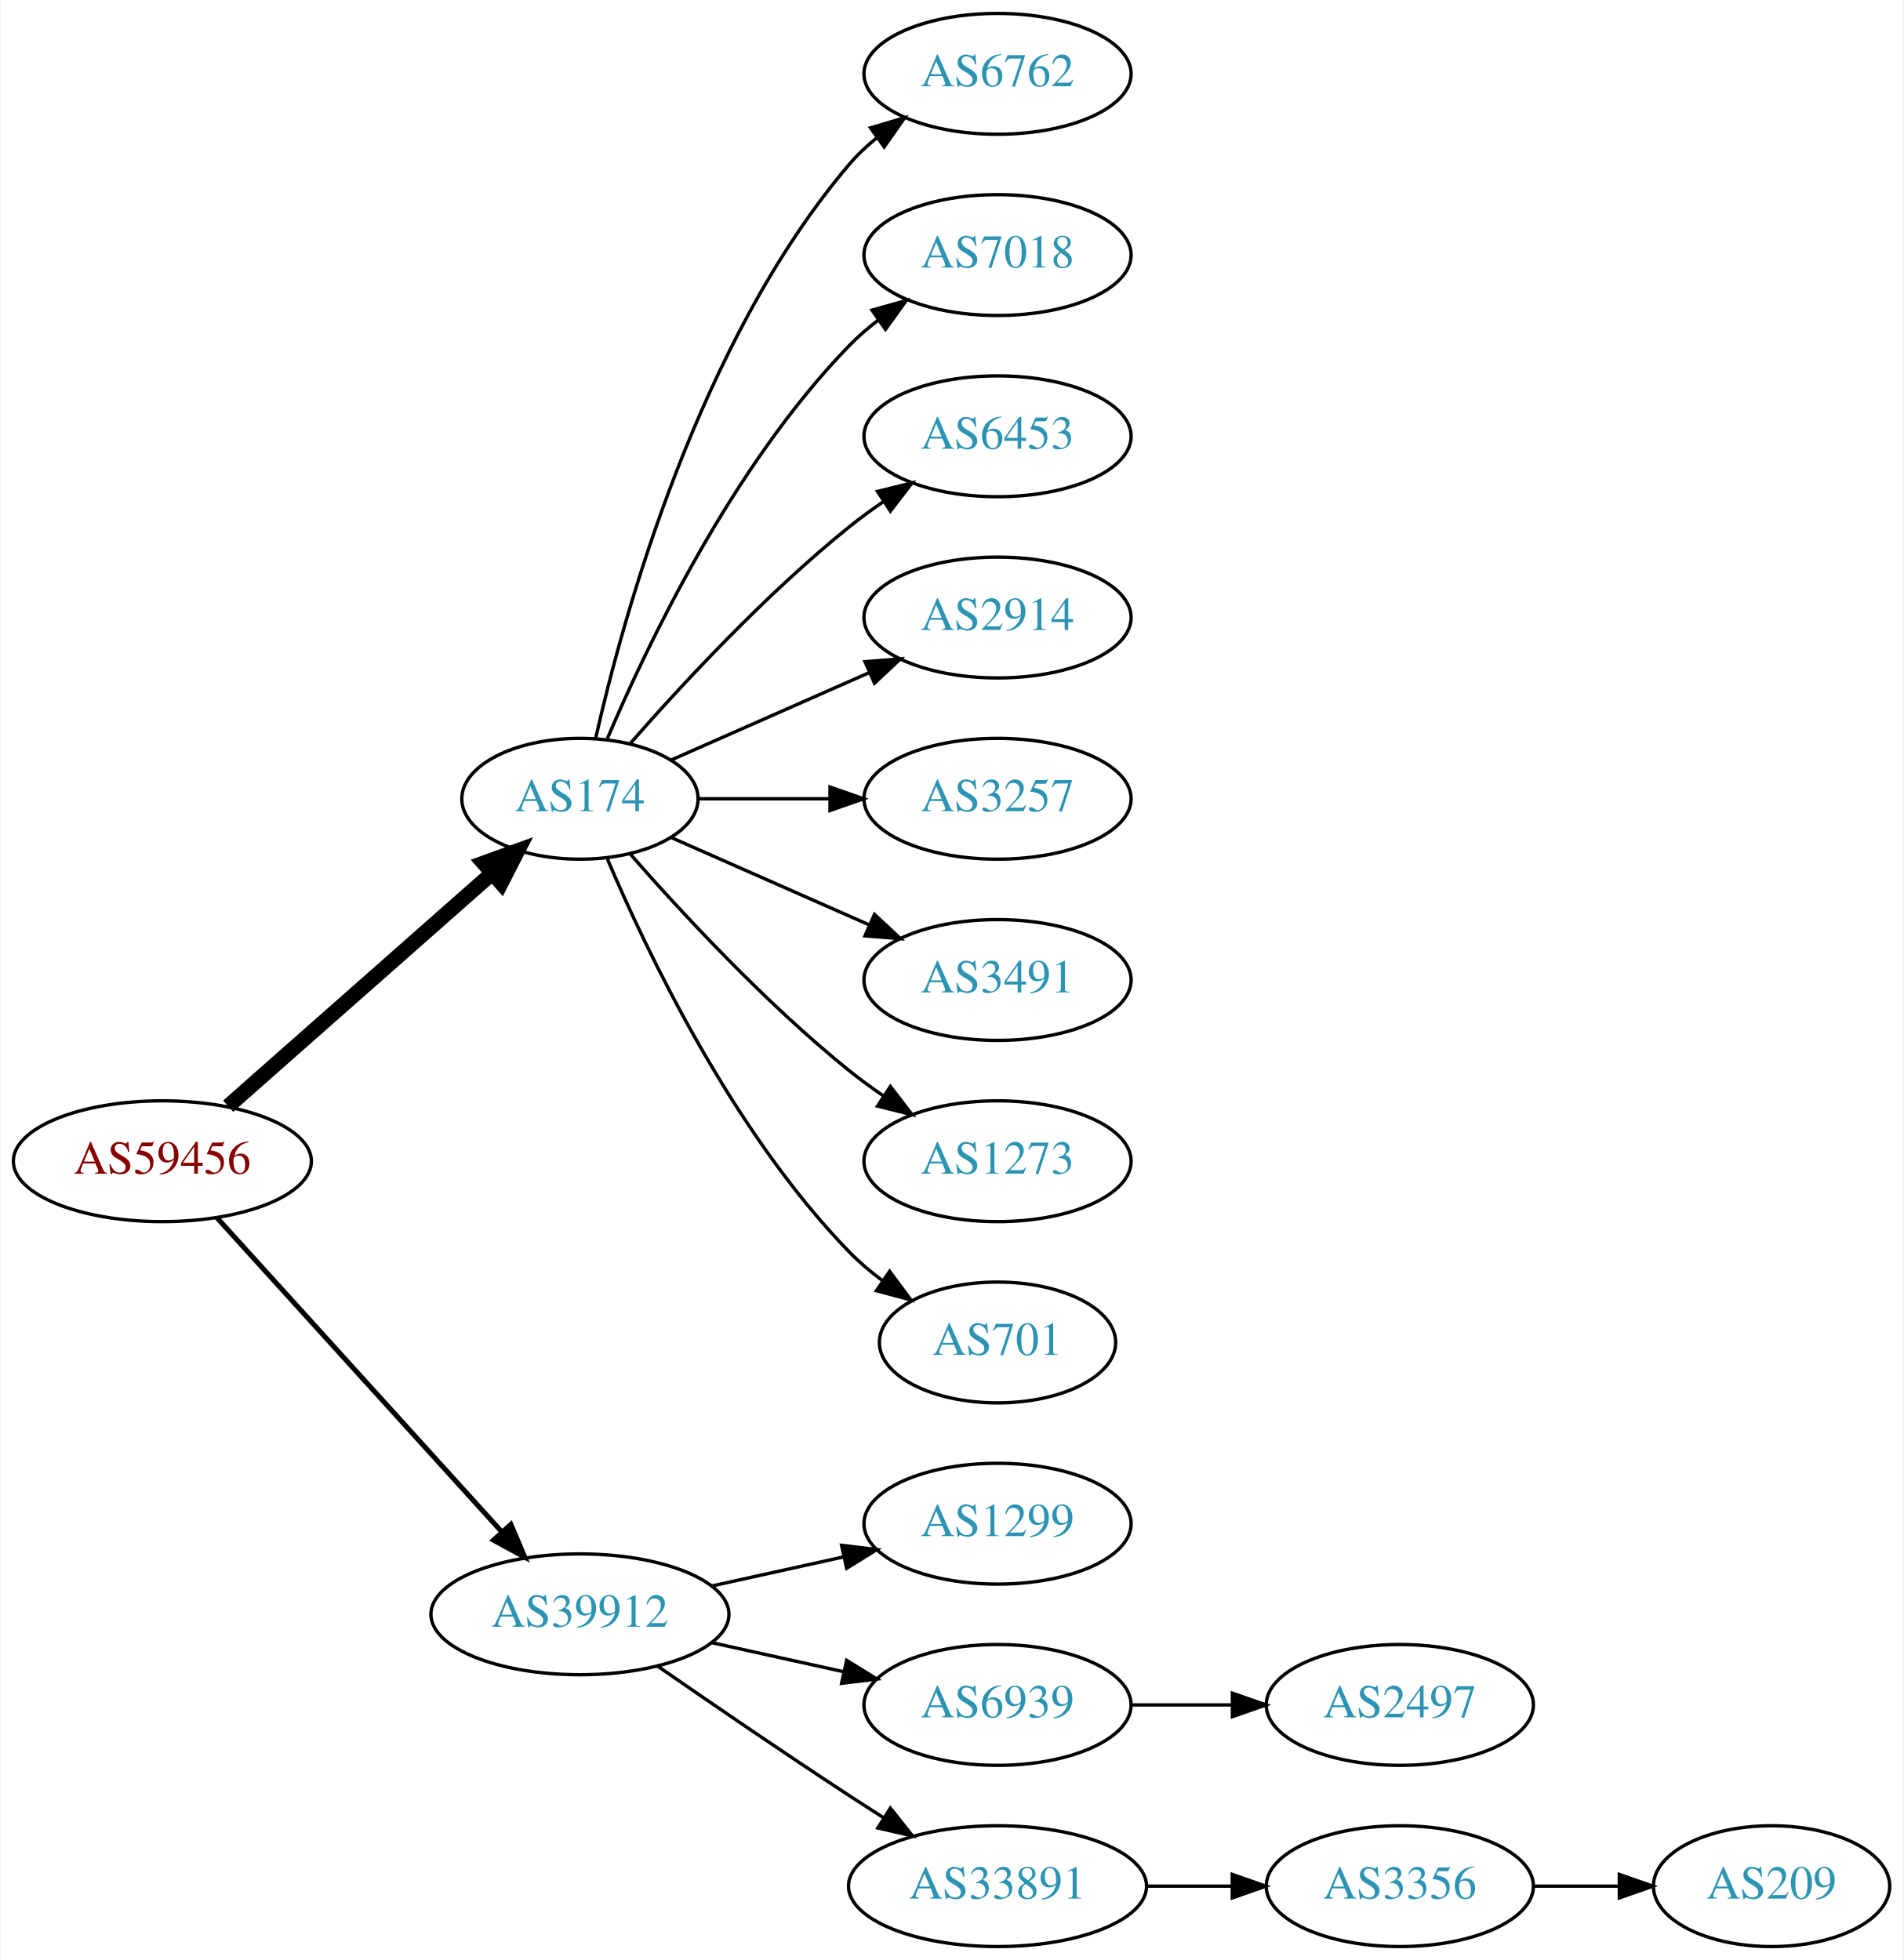
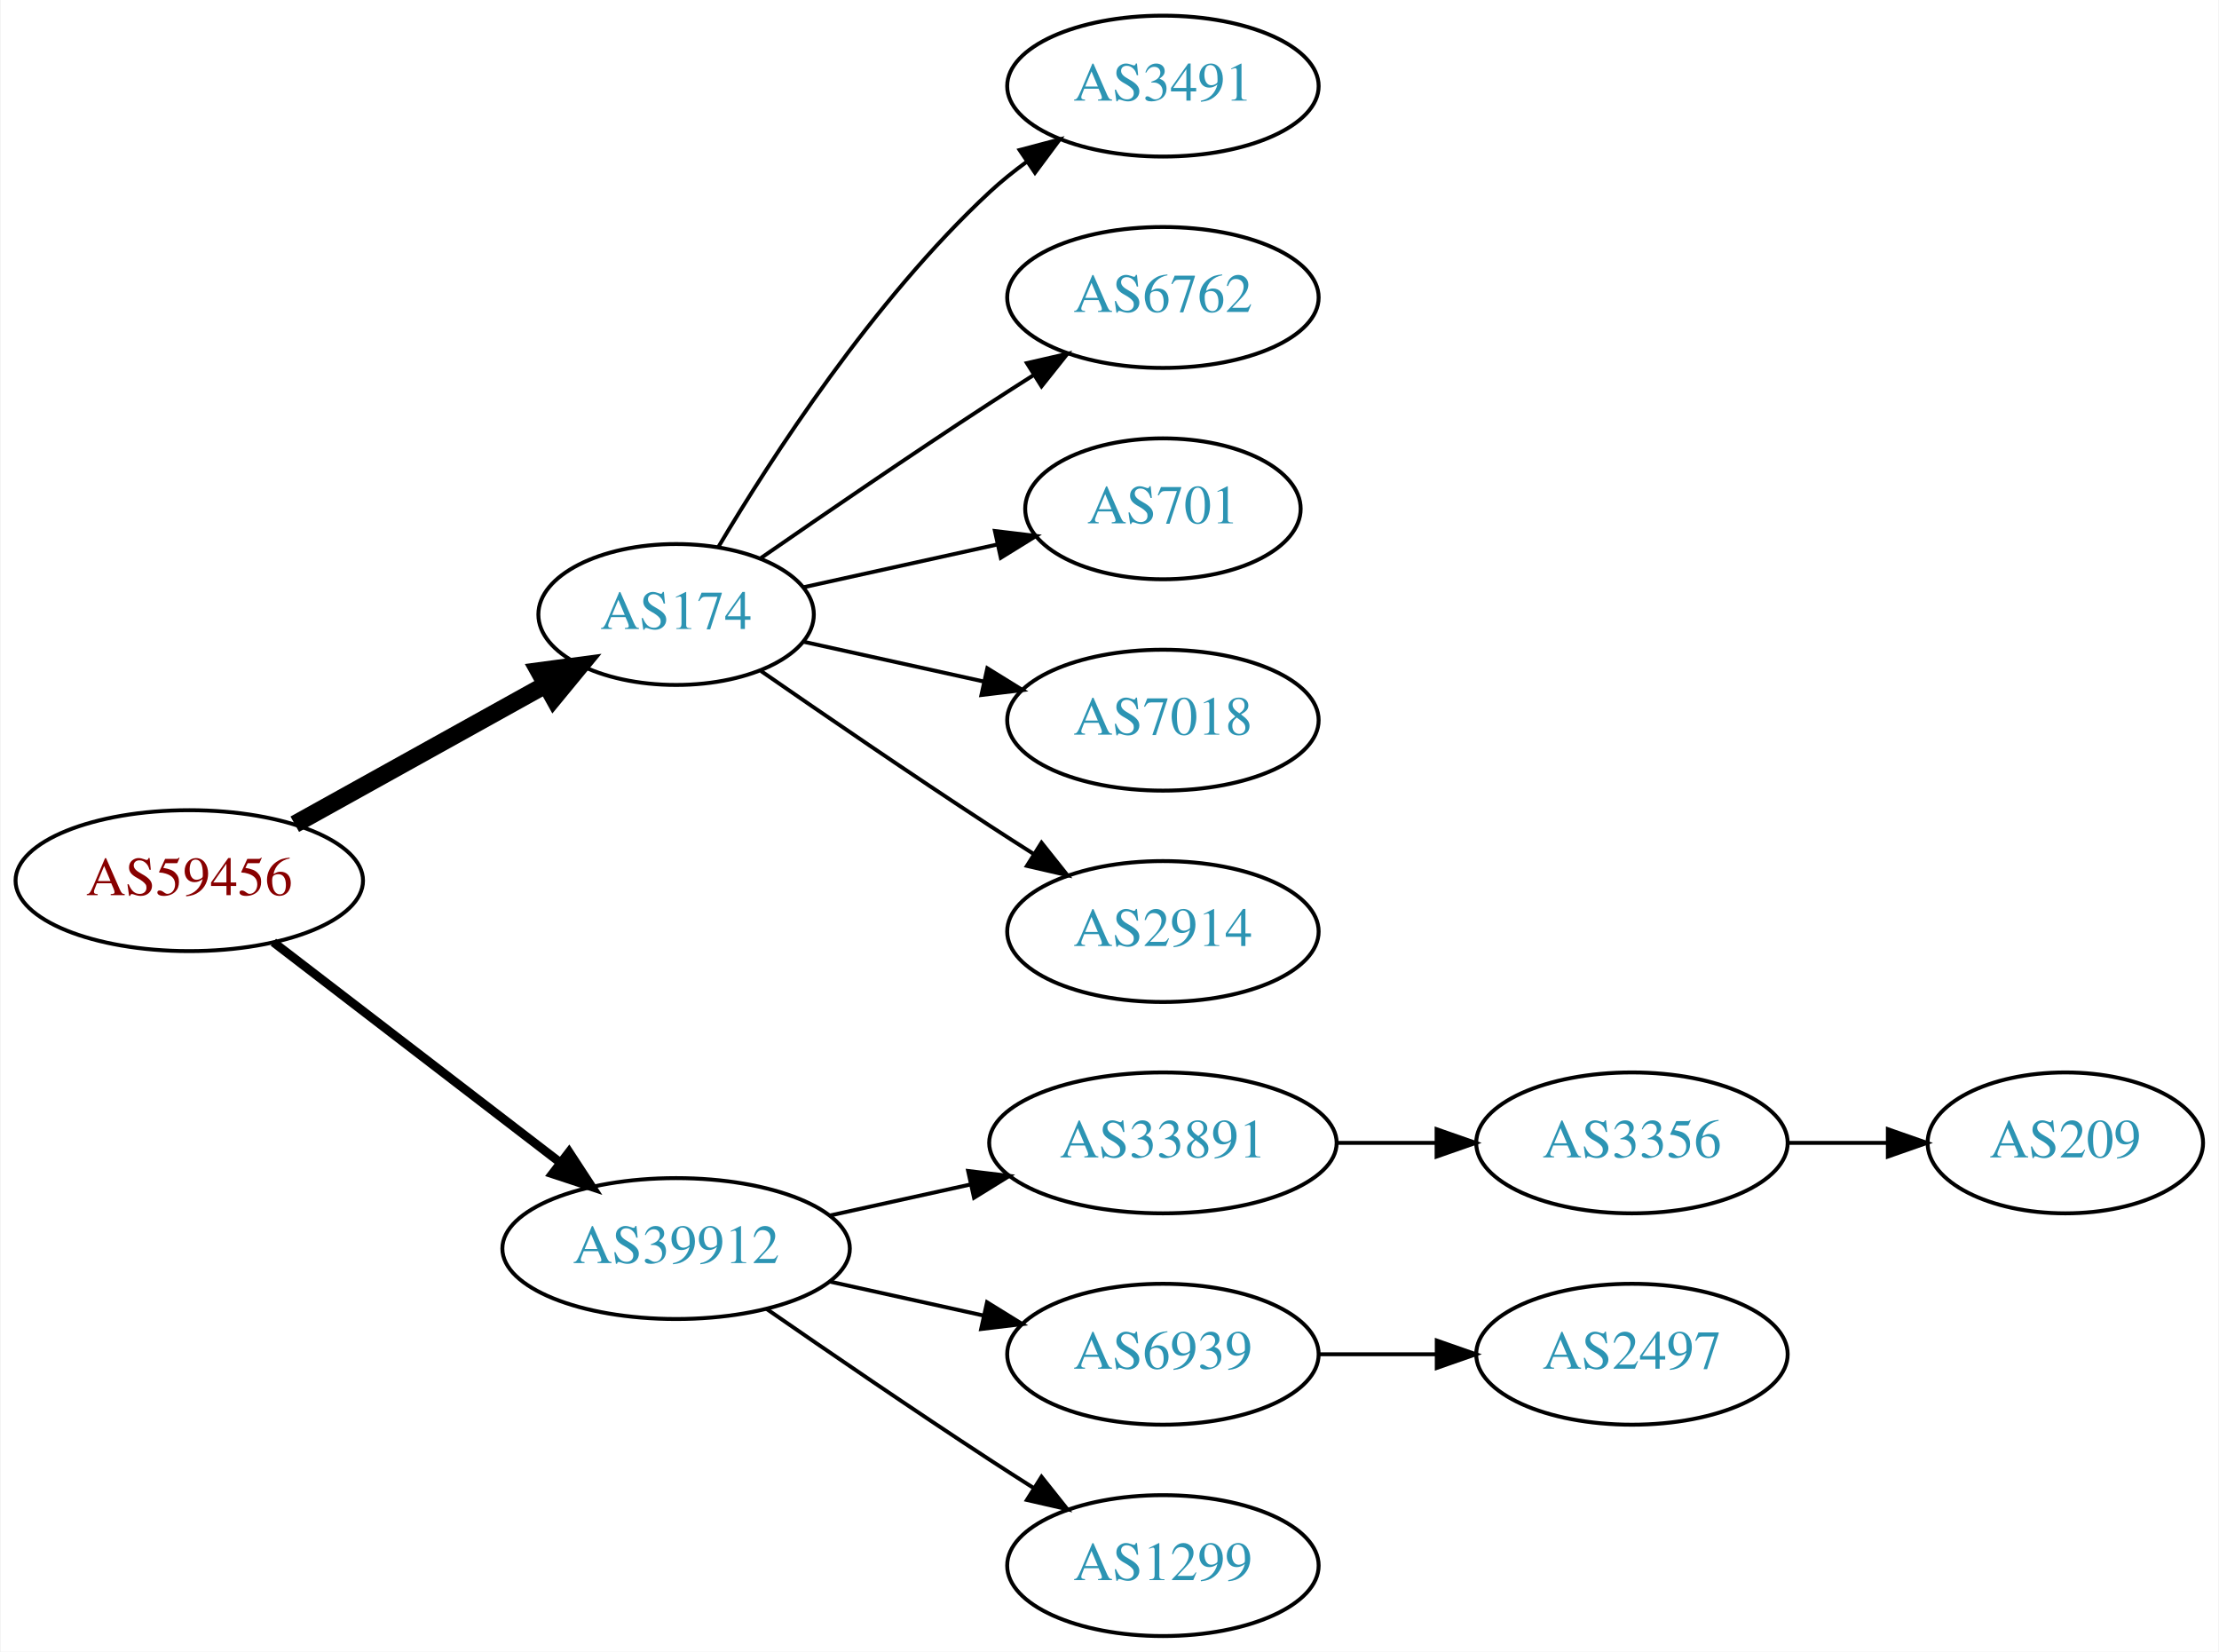
- <svg xmlns="http://www.w3.org/2000/svg" xmlns:xlink="http://www.w3.org/1999/xlink" width="567pt" height="584pt" viewBox="0.00 0.00 566.66 584.00">
-   <g id="graph0" class="graph" transform="scale(1 1) rotate(0) translate(4 580)">
-     <polygon fill="white" stroke="none" points="-4,4 -4,-580 562.663,-580 562.663,4 -4,4" />
+ <svg xmlns="http://www.w3.org/2000/svg" xmlns:xlink="http://www.w3.org/1999/xlink" width="567pt" height="422pt" viewBox="0.00 0.00 566.66 422.00">
+   <g id="graph0" class="graph" transform="scale(1 1) rotate(0) translate(4 418)">
+     <polygon fill="white" stroke="none" points="-4,4 -4,-418 562.663,-418 562.663,4 -4,4" />
    <g id="node1" class="node">
      <g id="a_node1">
        <a xlink:href="/asn/59456" xlink:title="AS59456 ~ Cloud-Brokers IT-Services GmbH [AT]">
-           <ellipse fill="#ffffff" stroke="black" cx="44.196" cy="-234" rx="44.393" ry="18" />
-           <text text-anchor="middle" x="44.196" y="-230.3" font-family="Times,serif" font-size="14.00" fill="#880000">AS59456</text>
+           <ellipse fill="#ffffff" stroke="black" cx="44.196" cy="-193" rx="44.393" ry="18" />
+           <text text-anchor="middle" x="44.196" y="-189.3" font-family="Times,serif" font-size="14.00" fill="#880000">AS59456</text>
        </a>
      </g>
    </g>
    <g id="node2" class="node">
      <g id="a_node2">
        <a xlink:href="/asn/174" xlink:title="AS174 ~ Cogent Communications [US]">
-           <ellipse fill="#ffffff" stroke="black" cx="168.588" cy="-342" rx="35.194" ry="18" />
-           <text text-anchor="middle" x="168.588" y="-338.3" font-family="Times,serif" font-size="14.00" fill="#2c94b3">AS174</text>
+           <ellipse fill="#ffffff" stroke="black" cx="168.588" cy="-261" rx="35.194" ry="18" />
+           <text text-anchor="middle" x="168.588" y="-257.3" font-family="Times,serif" font-size="14.00" fill="#2c94b3">AS174</text>
        </a>
      </g>
    </g>
    <g id="edge1" class="edge">
-       <path fill="none" stroke="black" stroke-width="4.5" d="M63.785,-250.403C84.722,-268.878 118.868,-299.009 142.24,-319.632" />
-       <polygon fill="black" stroke="black" stroke-width="4.5" points="139.914,-322.832 150.018,-326.496 145.125,-316.927 139.914,-322.832" />
+       <path fill="none" stroke="black" stroke-width="4.5" d="M71.152,-207.421C89.894,-217.834 115.326,-231.964 135.367,-243.098" />
+       <polygon fill="black" stroke="black" stroke-width="4.5" points="133.499,-246.565 144.153,-247.979 137.324,-239.681 133.499,-246.565" />
    </g>
    <g id="node3" class="node">
      <g id="a_node3">
        <a xlink:href="/asn/39912" xlink:title="AS39912 ~ oja.at GmbH [AT]">
          <ellipse fill="#ffffff" stroke="black" cx="168.588" cy="-99" rx="44.393" ry="18" />
          <text text-anchor="middle" x="168.588" y="-95.3" font-family="Times,serif" font-size="14.00" fill="#2c94b3">AS39912</text>
        </a>
      </g>
    </g>
    <g id="edge2" class="edge">
-       <path fill="none" stroke="black" stroke-width="1.5" d="M60.45,-217.175C81.796,-193.63 120.718,-150.698 145.31,-123.574" />
-       <polygon fill="black" stroke="black" stroke-width="1.5" points="148.019,-125.796 152.142,-116.037 142.833,-121.095 148.019,-125.796" />
+       <path fill="none" stroke="black" stroke-width="2.25" d="M65.682,-177.267C85.715,-161.88 116.402,-138.312 138.867,-121.058" />
+       <polygon fill="black" stroke="black" stroke-width="2.25" points="141.237,-123.652 147.036,-114.785 136.973,-118.1 141.237,-123.652" />
    </g>
    <g id="node4" class="node">
      <g id="a_node4">
-         <a xlink:href="/asn/6762" xlink:title="AS6762 ~ TELECOM ITALIA SPARKLE S.p.A. [IT]">
-           <ellipse fill="#ffffff" stroke="black" cx="292.98" cy="-558" rx="39.794" ry="18" />
-           <text text-anchor="middle" x="292.98" y="-554.3" font-family="Times,serif" font-size="14.00" fill="#2c94b3">AS6762</text>
+         <a xlink:href="/asn/3491" xlink:title="AS3491 ~ PCCW Global, Inc. [US]">
+           <ellipse fill="#ffffff" stroke="black" cx="292.98" cy="-396" rx="39.794" ry="18" />
+           <text text-anchor="middle" x="292.98" y="-392.3" font-family="Times,serif" font-size="14.00" fill="#2c94b3">AS3491</text>
        </a>
      </g>
    </g>
    <g id="edge3" class="edge">
-       <path fill="none" stroke="black" d="M173.282,-360.075C181.422,-396.148 203.855,-478.14 248.784,-531 251.219,-533.864 254.035,-536.521 257.04,-538.961" />
-       <polygon fill="black" stroke="black" points="255.139,-541.905 265.3,-544.906 259.228,-536.224 255.139,-541.905" />
+       <path fill="none" stroke="black" d="M179.401,-278.279C192.907,-301.011 218.967,-341.314 248.784,-369 251.691,-371.699 254.904,-374.28 258.228,-376.703" />
+       <polygon fill="black" stroke="black" points="256.363,-379.667 266.606,-382.375 260.287,-373.87 256.363,-379.667" />
    </g>
    <g id="node5" class="node">
      <g id="a_node5">
-         <a xlink:href="/asn/7018" xlink:title="AS7018 ~ AT&amp;T Services, Inc. [US]">
-           <ellipse fill="#ffffff" stroke="black" cx="292.98" cy="-504" rx="39.794" ry="18" />
-           <text text-anchor="middle" x="292.98" y="-500.3" font-family="Times,serif" font-size="14.00" fill="#2c94b3">AS7018</text>
+         <a xlink:href="/asn/6762" xlink:title="AS6762 ~ TELECOM ITALIA SPARKLE S.p.A. [IT]">
+           <ellipse fill="#ffffff" stroke="black" cx="292.98" cy="-342" rx="39.794" ry="18" />
+           <text text-anchor="middle" x="292.98" y="-338.3" font-family="Times,serif" font-size="14.00" fill="#2c94b3">AS6762</text>
        </a>
      </g>
    </g>
    <g id="edge4" class="edge">
-       <path fill="none" stroke="black" d="M176.779,-359.975C188.546,-387.682 214.12,-441.348 248.784,-477 251.404,-479.695 254.345,-482.239 257.428,-484.608" />
-       <polygon fill="black" stroke="black" points="255.594,-487.597 265.796,-490.455 259.603,-481.859 255.594,-487.597" />
+       <path fill="none" stroke="black" d="M190.279,-275.44C206.17,-286.449 228.721,-301.897 248.784,-315 252.366,-317.339 256.137,-319.759 259.897,-322.144" />
+       <polygon fill="black" stroke="black" points="258.23,-325.231 268.558,-327.596 261.959,-319.307 258.23,-325.231" />
    </g>
    <g id="node6" class="node">
      <g id="a_node6">
-         <a xlink:href="/asn/6453" xlink:title="AS6453 ~ TATA COMMUNICATIONS (AMERICA) INC [US]">
-           <ellipse fill="#ffffff" stroke="black" cx="292.98" cy="-450" rx="39.794" ry="18" />
-           <text text-anchor="middle" x="292.98" y="-446.3" font-family="Times,serif" font-size="14.00" fill="#2c94b3">AS6453</text>
+         <a xlink:href="/asn/701" xlink:title="AS701 ~ UUNET [US]">
+           <ellipse fill="#ffffff" stroke="black" cx="292.98" cy="-288" rx="35.194" ry="18" />
+           <text text-anchor="middle" x="292.98" y="-284.3" font-family="Times,serif" font-size="14.00" fill="#2c94b3">AS701</text>
        </a>
      </g>
    </g>
    <g id="edge5" class="edge">
-       <path fill="none" stroke="black" d="M183.462,-358.345C198.532,-375.559 223.81,-402.901 248.784,-423 252.04,-425.62 255.565,-428.192 259.149,-430.646" />
-       <polygon fill="black" stroke="black" points="257.237,-433.577 267.522,-436.121 261.068,-427.719 257.237,-433.577" />
+       <path fill="none" stroke="black" d="M201.107,-267.953C216.24,-271.292 234.568,-275.335 250.788,-278.913" />
+       <polygon fill="black" stroke="black" points="250.049,-282.334 260.568,-281.07 251.557,-275.498 250.049,-282.334" />
    </g>
    <g id="node7" class="node">
      <g id="a_node7">
-         <a xlink:href="/asn/2914" xlink:title="AS2914 ~ NTT America, Inc. [US]">
-           <ellipse fill="#ffffff" stroke="black" cx="292.98" cy="-396" rx="39.794" ry="18" />
-           <text text-anchor="middle" x="292.98" y="-392.3" font-family="Times,serif" font-size="14.00" fill="#2c94b3">AS2914</text>
+         <a xlink:href="/asn/7018" xlink:title="AS7018 ~ AT&amp;T Services, Inc. [US]">
+           <ellipse fill="#ffffff" stroke="black" cx="292.98" cy="-234" rx="39.794" ry="18" />
+           <text text-anchor="middle" x="292.98" y="-230.3" font-family="Times,serif" font-size="14.00" fill="#2c94b3">AS7018</text>
        </a>
      </g>
    </g>
    <g id="edge6" class="edge">
-       <path fill="none" stroke="black" d="M195.844,-353.584C213.03,-361.167 235.743,-371.188 254.777,-379.586" />
-       <polygon fill="black" stroke="black" points="253.503,-382.849 264.065,-383.684 256.329,-376.445 253.503,-382.849" />
+       <path fill="none" stroke="black" d="M201.107,-254.047C215.168,-250.945 231.986,-247.235 247.31,-243.854" />
+       <polygon fill="black" stroke="black" points="248.109,-247.262 257.12,-241.69 246.601,-240.427 248.109,-247.262" />
    </g>
    <g id="node8" class="node">
      <g id="a_node8">
-         <a xlink:href="/asn/3257" xlink:title="AS3257 ~ GTT [DE]">
-           <ellipse fill="#ffffff" stroke="black" cx="292.98" cy="-342" rx="39.794" ry="18" />
-           <text text-anchor="middle" x="292.98" y="-338.3" font-family="Times,serif" font-size="14.00" fill="#2c94b3">AS3257</text>
+         <a xlink:href="/asn/2914" xlink:title="AS2914 ~ NTT America, Inc. [US]">
+           <ellipse fill="#ffffff" stroke="black" cx="292.98" cy="-180" rx="39.794" ry="18" />
+           <text text-anchor="middle" x="292.98" y="-176.3" font-family="Times,serif" font-size="14.00" fill="#2c94b3">AS2914</text>
        </a>
      </g>
    </g>
    <g id="edge7" class="edge">
-       <path fill="none" stroke="black" d="M204.007,-342C216.058,-342 229.834,-342 242.852,-342" />
-       <polygon fill="black" stroke="black" points="243.081,-345.5 253.081,-342 243.081,-338.5 243.081,-345.5" />
+       <path fill="none" stroke="black" d="M190.279,-246.56C206.17,-235.551 228.721,-220.103 248.784,-207 252.366,-204.661 256.137,-202.241 259.897,-199.856" />
+       <polygon fill="black" stroke="black" points="261.959,-202.693 268.558,-194.404 258.23,-196.769 261.959,-202.693" />
    </g>
    <g id="node9" class="node">
      <g id="a_node9">
-         <a xlink:href="/asn/3491" xlink:title="AS3491 ~ PCCW Global, Inc. [US]">
-           <ellipse fill="#ffffff" stroke="black" cx="292.98" cy="-288" rx="39.794" ry="18" />
-           <text text-anchor="middle" x="292.98" y="-284.3" font-family="Times,serif" font-size="14.00" fill="#2c94b3">AS3491</text>
+         <a xlink:href="/asn/33891" xlink:title="AS33891 ~ CORE-BACKBONE GMBH GLOBAL NETWORK [DE]">
+           <ellipse fill="#ffffff" stroke="black" cx="292.98" cy="-126" rx="44.393" ry="18" />
+           <text text-anchor="middle" x="292.98" y="-122.3" font-family="Times,serif" font-size="14.00" fill="#2c94b3">AS33891</text>
        </a>
      </g>
    </g>
    <g id="edge8" class="edge">
-       <path fill="none" stroke="black" d="M195.844,-330.416C213.03,-322.833 235.743,-312.812 254.777,-304.414" />
-       <polygon fill="black" stroke="black" points="256.329,-307.555 264.065,-300.316 253.503,-301.151 256.329,-307.555" />
+       <path fill="none" stroke="black" d="M207.978,-107.469C219.37,-109.982 231.993,-112.767 243.917,-115.397" />
+       <polygon fill="black" stroke="black" points="243.208,-118.825 253.727,-117.561 244.716,-111.989 243.208,-118.825" />
    </g>
    <g id="node10" class="node">
      <g id="a_node10">
-         <a xlink:href="/asn/1273" xlink:title="AS1273 ~ Vodafone Group PLC [EU]">
-           <ellipse fill="#ffffff" stroke="black" cx="292.98" cy="-234" rx="39.794" ry="18" />
-           <text text-anchor="middle" x="292.98" y="-230.3" font-family="Times,serif" font-size="14.00" fill="#2c94b3">AS1273</text>
-         </a>
-       </g>
-     </g>
-     <g id="edge9" class="edge">
-       <path fill="none" stroke="black" d="M183.462,-325.655C198.532,-308.441 223.81,-281.099 248.784,-261 252.04,-258.38 255.565,-255.808 259.149,-253.354" />
-       <polygon fill="black" stroke="black" points="261.068,-256.281 267.522,-247.879 257.237,-250.423 261.068,-256.281" />
-     </g>
-     <g id="node11" class="node">
-       <g id="a_node11">
-         <a xlink:href="/asn/701" xlink:title="AS701 ~ UUNET [US]">
-           <ellipse fill="#ffffff" stroke="black" cx="292.98" cy="-180" rx="35.194" ry="18" />
-           <text text-anchor="middle" x="292.98" y="-176.3" font-family="Times,serif" font-size="14.00" fill="#2c94b3">AS701</text>
-         </a>
-       </g>
-     </g>
-     <g id="edge10" class="edge">
-       <path fill="none" stroke="black" d="M176.779,-324.025C188.546,-296.318 214.12,-242.652 248.784,-207 251.767,-203.933 255.164,-201.06 258.714,-198.419" />
-       <polygon fill="black" stroke="black" points="260.841,-201.205 267.148,-192.692 256.909,-195.414 260.841,-201.205" />
-     </g>
-     <g id="node12" class="node">
-       <g id="a_node12">
-         <a xlink:href="/asn/1299" xlink:title="AS1299 ~ Telia Carrier [EU]">
-           <ellipse fill="#ffffff" stroke="black" cx="292.98" cy="-126" rx="39.794" ry="18" />
-           <text text-anchor="middle" x="292.98" y="-122.3" font-family="Times,serif" font-size="14.00" fill="#2c94b3">AS1299</text>
-         </a>
-       </g>
-     </g>
-     <g id="edge11" class="edge">
-       <path fill="none" stroke="black" d="M207.978,-107.469C220.369,-110.202 234.216,-113.257 247.036,-116.085" />
-       <polygon fill="black" stroke="black" points="246.532,-119.558 257.051,-118.295 248.04,-112.722 246.532,-119.558" />
-     </g>
-     <g id="node13" class="node">
-       <g id="a_node13">
        <a xlink:href="/asn/6939" xlink:title="AS6939 ~ Hurricane Electric LLC [US]">
          <ellipse fill="#ffffff" stroke="black" cx="292.98" cy="-72" rx="39.794" ry="18" />
          <text text-anchor="middle" x="292.98" y="-68.3" font-family="Times,serif" font-size="14.00" fill="#2c94b3">AS6939</text>
        </a>
      </g>
    </g>
-     <g id="edge12" class="edge">
+     <g id="edge9" class="edge">
      <path fill="none" stroke="black" d="M207.978,-90.531C220.369,-87.798 234.216,-84.743 247.036,-81.915" />
      <polygon fill="black" stroke="black" points="248.04,-85.278 257.051,-79.706 246.532,-78.442 248.04,-85.278" />
    </g>
-     <g id="node14" class="node">
-       <g id="a_node14">
-         <a xlink:href="/asn/33891" xlink:title="AS33891 ~ CORE-BACKBONE GMBH GLOBAL NETWORK [DE]">
-           <ellipse fill="#ffffff" stroke="black" cx="292.98" cy="-18" rx="44.393" ry="18" />
-           <text text-anchor="middle" x="292.98" y="-14.3" font-family="Times,serif" font-size="14.00" fill="#2c94b3">AS33891</text>
+     <g id="node11" class="node">
+       <g id="a_node11">
+         <a xlink:href="/asn/1299" xlink:title="AS1299 ~ Telia Carrier [EU]">
+           <ellipse fill="#ffffff" stroke="black" cx="292.98" cy="-18" rx="39.794" ry="18" />
+           <text text-anchor="middle" x="292.98" y="-14.3" font-family="Times,serif" font-size="14.00" fill="#2c94b3">AS1299</text>
        </a>
      </g>
    </g>
-     <g id="edge13" class="edge">
-       <path fill="none" stroke="black" d="M191.619,-83.633C207.421,-72.695 229.278,-57.739 248.784,-45 252.105,-42.831 255.587,-40.594 259.074,-38.379" />
-       <polygon fill="black" stroke="black" points="261.063,-41.262 267.656,-32.968 257.33,-35.34 261.063,-41.262" />
+     <g id="edge10" class="edge">
+       <path fill="none" stroke="black" d="M191.619,-83.633C207.421,-72.695 229.278,-57.739 248.784,-45 252.366,-42.661 256.137,-40.241 259.897,-37.856" />
+       <polygon fill="black" stroke="black" points="261.959,-40.693 268.558,-32.404 258.23,-34.769 261.959,-40.693" />
    </g>
-     <g id="node15" class="node">
-       <g id="a_node15">
+     <g id="node12" class="node">
+       <g id="a_node12">
+         <a xlink:href="/asn/3356" xlink:title="AS3356 ~ Level 3 Parent, LLC [US]">
+           <ellipse fill="#ffffff" stroke="black" cx="412.823" cy="-126" rx="39.794" ry="18" />
+           <text text-anchor="middle" x="412.823" y="-122.3" font-family="Times,serif" font-size="14.00" fill="#2c94b3">AS3356</text>
+         </a>
+       </g>
+     </g>
+     <g id="edge11" class="edge">
+       <path fill="none" stroke="black" d="M337.191,-126C345.504,-126 354.267,-126 362.749,-126" />
+       <polygon fill="black" stroke="black" points="362.908,-129.5 372.908,-126 362.908,-122.5 362.908,-129.5" />
+     </g>
+     <g id="node14" class="node">
+       <g id="a_node14">
        <a xlink:href="/asn/2497" xlink:title="AS2497 ~ Internet Initiative Japan Inc. [JP]">
          <ellipse fill="#ffffff" stroke="black" cx="412.823" cy="-72" rx="39.794" ry="18" />
          <text text-anchor="middle" x="412.823" y="-68.3" font-family="Times,serif" font-size="14.00" fill="#2c94b3">AS2497</text>
        </a>
      </g>
    </g>
-     <g id="edge14" class="edge">
+     <g id="edge13" class="edge">
      <path fill="none" stroke="black" d="M332.893,-72C342.446,-72 352.796,-72 362.759,-72" />
      <polygon fill="black" stroke="black" points="362.951,-75.5 372.951,-72 362.951,-68.5 362.951,-75.5" />
    </g>
-     <g id="node16" class="node">
-       <g id="a_node16">
-         <a xlink:href="/asn/3356" xlink:title="AS3356 ~ Level 3 Parent, LLC [US]">
-           <ellipse fill="#ffffff" stroke="black" cx="412.823" cy="-18" rx="39.794" ry="18" />
-           <text text-anchor="middle" x="412.823" y="-14.3" font-family="Times,serif" font-size="14.00" fill="#2c94b3">AS3356</text>
+     <g id="node13" class="node">
+       <g id="a_node13">
+         <a xlink:href="/asn/209" xlink:title="AS209 ~ CenturyLink Communications, LLC [US]">
+           <ellipse fill="#ffffff" stroke="black" cx="523.566" cy="-126" rx="35.194" ry="18" />
+           <text text-anchor="middle" x="523.566" y="-122.3" font-family="Times,serif" font-size="14.00" fill="#2c94b3">AS209</text>
        </a>
      </g>
    </g>
-     <g id="edge15" class="edge">
-       <path fill="none" stroke="black" d="M337.191,-18C345.504,-18 354.267,-18 362.749,-18" />
-       <polygon fill="black" stroke="black" points="362.908,-21.5 372.908,-18 362.908,-14.5 362.908,-21.5" />
-     </g>
-     <g id="node17" class="node">
-       <g id="a_node17">
-         <a xlink:href="/asn/209" xlink:title="AS209 ~ CenturyLink Communications, LLC [US]">
-           <ellipse fill="#ffffff" stroke="black" cx="523.566" cy="-18" rx="35.194" ry="18" />
-           <text text-anchor="middle" x="523.566" y="-14.3" font-family="Times,serif" font-size="14.00" fill="#2c94b3">AS209</text>
-         </a>
-       </g>
-     </g>
-     <g id="edge16" class="edge">
-       <path fill="none" stroke="black" d="M452.775,-18C461.007,-18 469.753,-18 478.169,-18" />
-       <polygon fill="black" stroke="black" points="478.214,-21.5 488.214,-18 478.214,-14.5 478.214,-21.5" />
+     <g id="edge12" class="edge">
+       <path fill="none" stroke="black" d="M452.775,-126C461.007,-126 469.753,-126 478.169,-126" />
+       <polygon fill="black" stroke="black" points="478.214,-129.5 488.214,-126 478.214,-122.5 478.214,-129.5" />
    </g>
  </g>
</svg>
